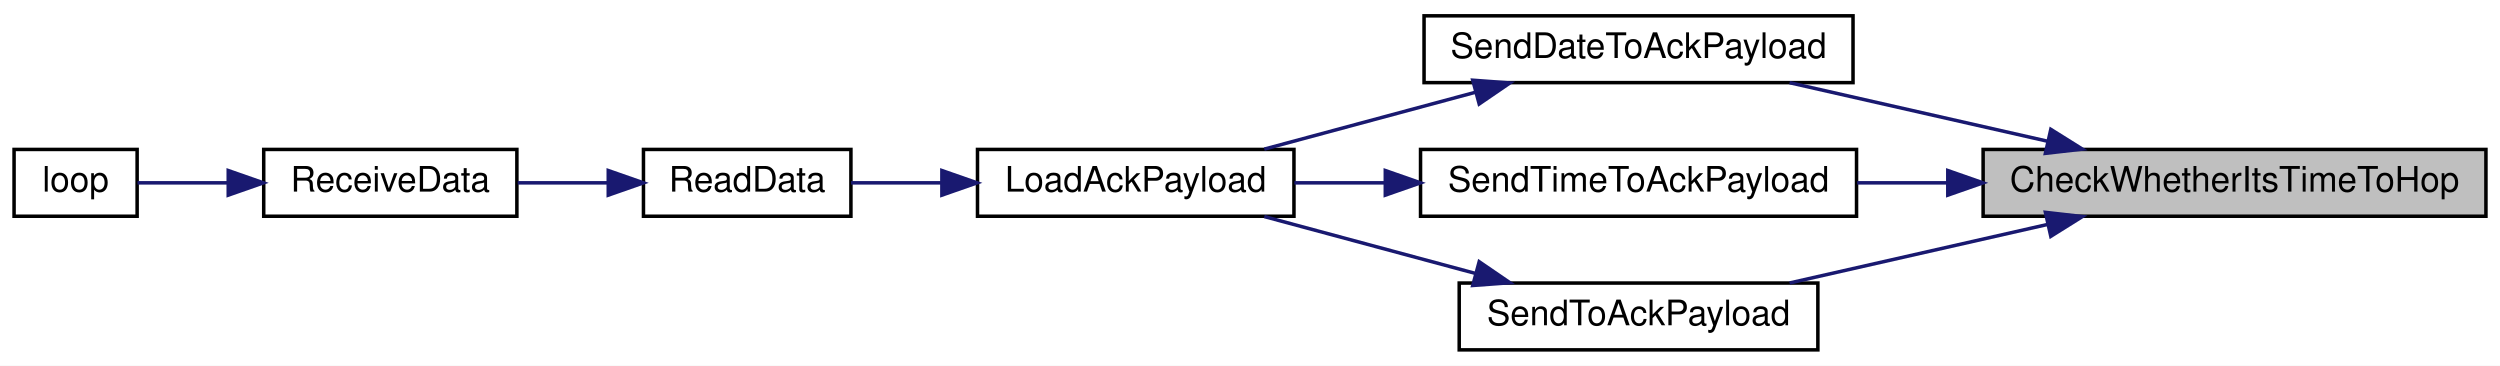
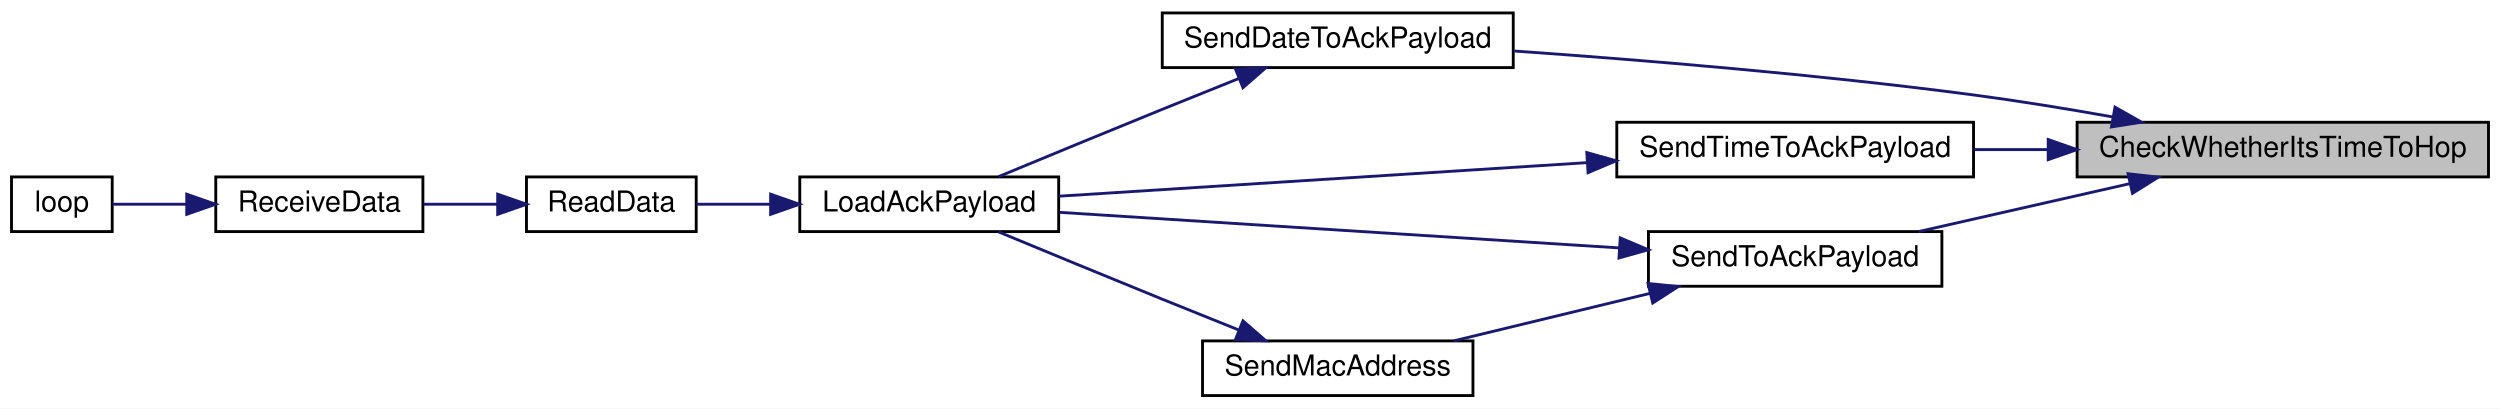
- <svg xmlns="http://www.w3.org/2000/svg" xmlns:xlink="http://www.w3.org/1999/xlink" width="711pt" height="104pt" viewBox="0.00 0.00 711.00 104.00">
-   <g id="graph0" class="graph" transform="scale(1 1) rotate(0) translate(4 100)">
-     <polygon fill="white" stroke="transparent" points="-4,4 -4,-100 707,-100 707,4 -4,4" />
+ <svg xmlns="http://www.w3.org/2000/svg" xmlns:xlink="http://www.w3.org/1999/xlink" width="869pt" height="142pt" viewBox="0.00 0.00 869.00 142.00">
+   <g id="graph0" class="graph" transform="scale(1 1) rotate(0) translate(4 138)">
+     <polygon fill="white" stroke="transparent" points="-4,4 -4,-138 865,-138 865,4 -4,4" />
    <g id="node1" class="node">
      <g id="a_node1">
        <a xlink:title=" ">
-           <polygon fill="#bfbfbf" stroke="black" points="560,-38.5 560,-57.5 703,-57.5 703,-38.5 560,-38.5" />
-           <text text-anchor="middle" x="631.5" y="-45.5" font-family="Helvetica,sans-Serif" font-size="10.00">CheckWhetherItsTimeToHop</text>
+           <polygon fill="#bfbfbf" stroke="black" points="718,-76.5 718,-95.5 861,-95.5 861,-76.5 718,-76.5" />
+           <text text-anchor="middle" x="789.5" y="-83.5" font-family="Helvetica,sans-Serif" font-size="10.00">CheckWhetherItsTimeToHop</text>
        </a>
      </g>
    </g>
    <g id="node2" class="node">
      <g id="a_node2">
        <a xlink:href="radio_8h.html#affa2dcc4341b8daecac77e6e0a354b2d" target="_top" xlink:title=" ">
-           <polygon fill="white" stroke="black" points="401,-76.5 401,-95.5 523,-95.5 523,-76.5 401,-76.5" />
-           <text text-anchor="middle" x="462" y="-83.5" font-family="Helvetica,sans-Serif" font-size="10.00">SendDateToAckPayload</text>
+           <polygon fill="white" stroke="black" points="400,-114.5 400,-133.5 522,-133.5 522,-114.5 400,-114.5" />
+           <text text-anchor="middle" x="461" y="-121.5" font-family="Helvetica,sans-Serif" font-size="10.00">SendDateToAckPayload</text>
        </a>
      </g>
    </g>
    <g id="edge1" class="edge">
-       <path fill="none" stroke="midnightblue" d="M578.38,-59.82C554.77,-65.18 527.22,-71.43 504.96,-76.48" />
-       <polygon fill="midnightblue" stroke="midnightblue" points="579.25,-63.21 588.23,-57.59 577.71,-56.39 579.25,-63.21" />
+       <path fill="none" stroke="midnightblue" d="M730.33,-97.36C714.68,-100.15 697.73,-102.92 682,-105 628.22,-112.1 566.68,-117.16 522.39,-120.26" />
+       <polygon fill="midnightblue" stroke="midnightblue" points="731.18,-100.76 740.4,-95.53 729.93,-93.87 731.18,-100.76" />
    </g>
    <g id="node7" class="node">
      <g id="a_node7">
        <a xlink:href="radio_8h.html#a8162c1748e39496c4adf88c55d1c49b8" target="_top" xlink:title=" ">
-           <polygon fill="white" stroke="black" points="400,-38.5 400,-57.5 524,-57.5 524,-38.5 400,-38.5" />
-           <text text-anchor="middle" x="462" y="-45.5" font-family="Helvetica,sans-Serif" font-size="10.00">SendTimeToAckPayload</text>
+           <polygon fill="white" stroke="black" points="558,-76.5 558,-95.5 682,-95.5 682,-76.5 558,-76.5" />
+           <text text-anchor="middle" x="620" y="-83.5" font-family="Helvetica,sans-Serif" font-size="10.00">SendTimeToAckPayload</text>
        </a>
      </g>
    </g>
    <g id="edge6" class="edge">
-       <path fill="none" stroke="midnightblue" d="M549.85,-48C541.22,-48 532.53,-48 524.18,-48" />
-       <polygon fill="midnightblue" stroke="midnightblue" points="549.95,-51.5 559.95,-48 549.95,-44.5 549.95,-51.5" />
+       <path fill="none" stroke="midnightblue" d="M707.85,-86C699.22,-86 690.53,-86 682.18,-86" />
+       <polygon fill="midnightblue" stroke="midnightblue" points="707.95,-89.5 717.95,-86 707.95,-82.5 707.95,-89.5" />
    </g>
    <g id="node8" class="node">
      <g id="a_node8">
        <a xlink:href="radio_8h.html#a632401c7e72610ff0a0678358b6877ad" target="_top" xlink:title=" ">
-           <polygon fill="white" stroke="black" points="411,-0.5 411,-19.5 513,-19.5 513,-0.5 411,-0.5" />
-           <text text-anchor="middle" x="462" y="-7.5" font-family="Helvetica,sans-Serif" font-size="10.00">SendToAckPayload</text>
+           <polygon fill="white" stroke="black" points="569,-38.5 569,-57.5 671,-57.5 671,-38.5 569,-38.5" />
+           <text text-anchor="middle" x="620" y="-45.5" font-family="Helvetica,sans-Serif" font-size="10.00">SendToAckPayload</text>
        </a>
      </g>
    </g>
    <g id="edge8" class="edge">
-       <path fill="none" stroke="midnightblue" d="M578.38,-36.18C554.77,-30.82 527.22,-24.57 504.96,-19.52" />
-       <polygon fill="midnightblue" stroke="midnightblue" points="577.71,-39.61 588.23,-38.41 579.25,-32.79 577.71,-39.61" />
+       <path fill="none" stroke="midnightblue" d="M736.38,-74.18C712.77,-68.82 685.22,-62.57 662.96,-57.52" />
+       <polygon fill="midnightblue" stroke="midnightblue" points="735.71,-77.61 746.23,-76.41 737.25,-70.79 735.71,-77.61" />
    </g>
    <g id="node3" class="node">
      <g id="a_node3">
        <a xlink:href="radio_8h.html#a664f409561bfcf119e0379dd991217e5" target="_top" xlink:title=" ">
-           <polygon fill="white" stroke="black" points="274,-38.5 274,-57.5 364,-57.5 364,-38.5 274,-38.5" />
-           <text text-anchor="middle" x="319" y="-45.5" font-family="Helvetica,sans-Serif" font-size="10.00">LoadAckPayload</text>
+           <polygon fill="white" stroke="black" points="274,-57.5 274,-76.5 364,-76.5 364,-57.5 274,-57.5" />
+           <text text-anchor="middle" x="319" y="-64.5" font-family="Helvetica,sans-Serif" font-size="10.00">LoadAckPayload</text>
        </a>
      </g>
    </g>
    <g id="edge2" class="edge">
-       <path fill="none" stroke="midnightblue" d="M415.56,-73.75C396.13,-68.52 373.77,-62.49 355.57,-57.59" />
-       <polygon fill="midnightblue" stroke="midnightblue" points="414.85,-77.19 425.42,-76.41 416.68,-70.43 414.85,-77.19" />
+       <path fill="none" stroke="midnightblue" d="M426.6,-110.71C417.93,-107.24 408.61,-103.5 400,-100 380.79,-92.2 359.04,-83.22 343.08,-76.6" />
+       <polygon fill="midnightblue" stroke="midnightblue" points="425.45,-114.02 436.04,-114.48 428.05,-107.52 425.45,-114.02" />
    </g>
    <g id="node4" class="node">
      <g id="a_node4">
        <a xlink:href="_receiver_code_2src_2main_8cpp.html#a07ca94db0e305e9c01ec51e417576308" target="_top" xlink:title=" ">
-           <polygon fill="white" stroke="black" points="179,-38.5 179,-57.5 238,-57.5 238,-38.5 179,-38.5" />
-           <text text-anchor="middle" x="208.5" y="-45.5" font-family="Helvetica,sans-Serif" font-size="10.00">ReadData</text>
+           <polygon fill="white" stroke="black" points="179,-57.5 179,-76.5 238,-76.5 238,-57.5 179,-57.5" />
+           <text text-anchor="middle" x="208.5" y="-64.5" font-family="Helvetica,sans-Serif" font-size="10.00">ReadData</text>
        </a>
      </g>
    </g>
    <g id="edge3" class="edge">
-       <path fill="none" stroke="midnightblue" d="M263.85,-48C254.93,-48 246.01,-48 238.04,-48" />
-       <polygon fill="midnightblue" stroke="midnightblue" points="263.87,-51.5 273.87,-48 263.87,-44.5 263.87,-51.5" />
+       <path fill="none" stroke="midnightblue" d="M263.85,-67C254.93,-67 246.01,-67 238.04,-67" />
+       <polygon fill="midnightblue" stroke="midnightblue" points="263.87,-70.5 273.87,-67 263.87,-63.5 263.87,-70.5" />
    </g>
    <g id="node5" class="node">
      <g id="a_node5">
        <a xlink:href="_receiver_code_2src_2main_8cpp.html#a06807a4f185694d37f774702ba74db0a" target="_top" xlink:title=" ">
-           <polygon fill="white" stroke="black" points="71,-38.5 71,-57.5 143,-57.5 143,-38.5 71,-38.5" />
-           <text text-anchor="middle" x="107" y="-45.5" font-family="Helvetica,sans-Serif" font-size="10.00">ReceiveData</text>
+           <polygon fill="white" stroke="black" points="71,-57.5 71,-76.5 143,-76.5 143,-57.5 71,-57.5" />
+           <text text-anchor="middle" x="107" y="-64.5" font-family="Helvetica,sans-Serif" font-size="10.00">ReceiveData</text>
        </a>
      </g>
    </g>
    <g id="edge4" class="edge">
-       <path fill="none" stroke="midnightblue" d="M168.96,-48C160.49,-48 151.57,-48 143.24,-48" />
-       <polygon fill="midnightblue" stroke="midnightblue" points="168.99,-51.5 178.99,-48 168.99,-44.5 168.99,-51.5" />
+       <path fill="none" stroke="midnightblue" d="M168.96,-67C160.49,-67 151.57,-67 143.24,-67" />
+       <polygon fill="midnightblue" stroke="midnightblue" points="168.99,-70.5 178.99,-67 168.99,-63.5 168.99,-70.5" />
    </g>
    <g id="node6" class="node">
      <g id="a_node6">
        <a xlink:href="_receiver_code_2src_2main_8cpp.html#afe461d27b9c48d5921c00d521181f12f" target="_top" xlink:title=" ">
-           <polygon fill="white" stroke="black" points="0,-38.5 0,-57.5 35,-57.5 35,-38.5 0,-38.5" />
-           <text text-anchor="middle" x="17.5" y="-45.5" font-family="Helvetica,sans-Serif" font-size="10.00">loop</text>
+           <polygon fill="white" stroke="black" points="0,-57.5 0,-76.5 35,-76.5 35,-57.5 0,-57.5" />
+           <text text-anchor="middle" x="17.5" y="-64.5" font-family="Helvetica,sans-Serif" font-size="10.00">loop</text>
        </a>
      </g>
    </g>
    <g id="edge5" class="edge">
-       <path fill="none" stroke="midnightblue" d="M60.64,-48C51.51,-48 42.46,-48 35.11,-48" />
-       <polygon fill="midnightblue" stroke="midnightblue" points="60.91,-51.5 70.91,-48 60.91,-44.5 60.91,-51.5" />
+       <path fill="none" stroke="midnightblue" d="M60.64,-67C51.51,-67 42.46,-67 35.11,-67" />
+       <polygon fill="midnightblue" stroke="midnightblue" points="60.91,-70.5 70.91,-67 60.91,-63.5 60.91,-70.5" />
    </g>
    <g id="edge7" class="edge">
-       <path fill="none" stroke="midnightblue" d="M389.74,-48C381.01,-48 372.29,-48 364.12,-48" />
-       <polygon fill="midnightblue" stroke="midnightblue" points="389.98,-51.5 399.98,-48 389.98,-44.5 389.98,-51.5" />
+       <path fill="none" stroke="midnightblue" d="M547.74,-81.47C490.7,-77.85 412.5,-72.88 364.16,-69.81" />
+       <polygon fill="midnightblue" stroke="midnightblue" points="547.57,-84.97 557.77,-82.11 548.01,-77.98 547.57,-84.97" />
    </g>
    <g id="edge9" class="edge">
-       <path fill="none" stroke="midnightblue" d="M415.56,-22.25C396.13,-27.48 373.77,-33.51 355.57,-38.41" />
-       <polygon fill="midnightblue" stroke="midnightblue" points="416.68,-25.57 425.42,-19.59 414.85,-18.81 416.68,-25.57" />
+       <path fill="none" stroke="midnightblue" d="M558.91,-51.82C501.38,-55.47 415.94,-60.9 364.35,-64.18" />
+       <polygon fill="midnightblue" stroke="midnightblue" points="559.2,-55.31 568.95,-51.18 558.75,-48.32 559.2,-55.31" />
+     </g>
+     <g id="node9" class="node">
+       <g id="a_node9">
+         <a xlink:href="radio_8h.html#ab6bb1ded4e272b24f150c28295f4d291" target="_top" xlink:title=" ">
+           <polygon fill="white" stroke="black" points="414,-0.5 414,-19.5 508,-19.5 508,-0.5 414,-0.5" />
+           <text text-anchor="middle" x="461" y="-7.5" font-family="Helvetica,sans-Serif" font-size="10.00">SendMacAddress</text>
+         </a>
+       </g>
+     </g>
+     <g id="edge10" class="edge">
+       <path fill="none" stroke="midnightblue" d="M569.55,-36.03C547.55,-30.71 522.01,-24.52 501.33,-19.52" />
+       <polygon fill="midnightblue" stroke="midnightblue" points="568.84,-39.46 579.38,-38.41 570.49,-32.66 568.84,-39.46" />
+     </g>
+     <g id="edge11" class="edge">
+       <path fill="none" stroke="midnightblue" d="M426.6,-23.29C417.93,-26.76 408.61,-30.5 400,-34 380.79,-41.8 359.04,-50.78 343.08,-57.4" />
+       <polygon fill="midnightblue" stroke="midnightblue" points="428.05,-26.48 436.04,-19.52 425.45,-19.98 428.05,-26.48" />
    </g>
  </g>
</svg>
